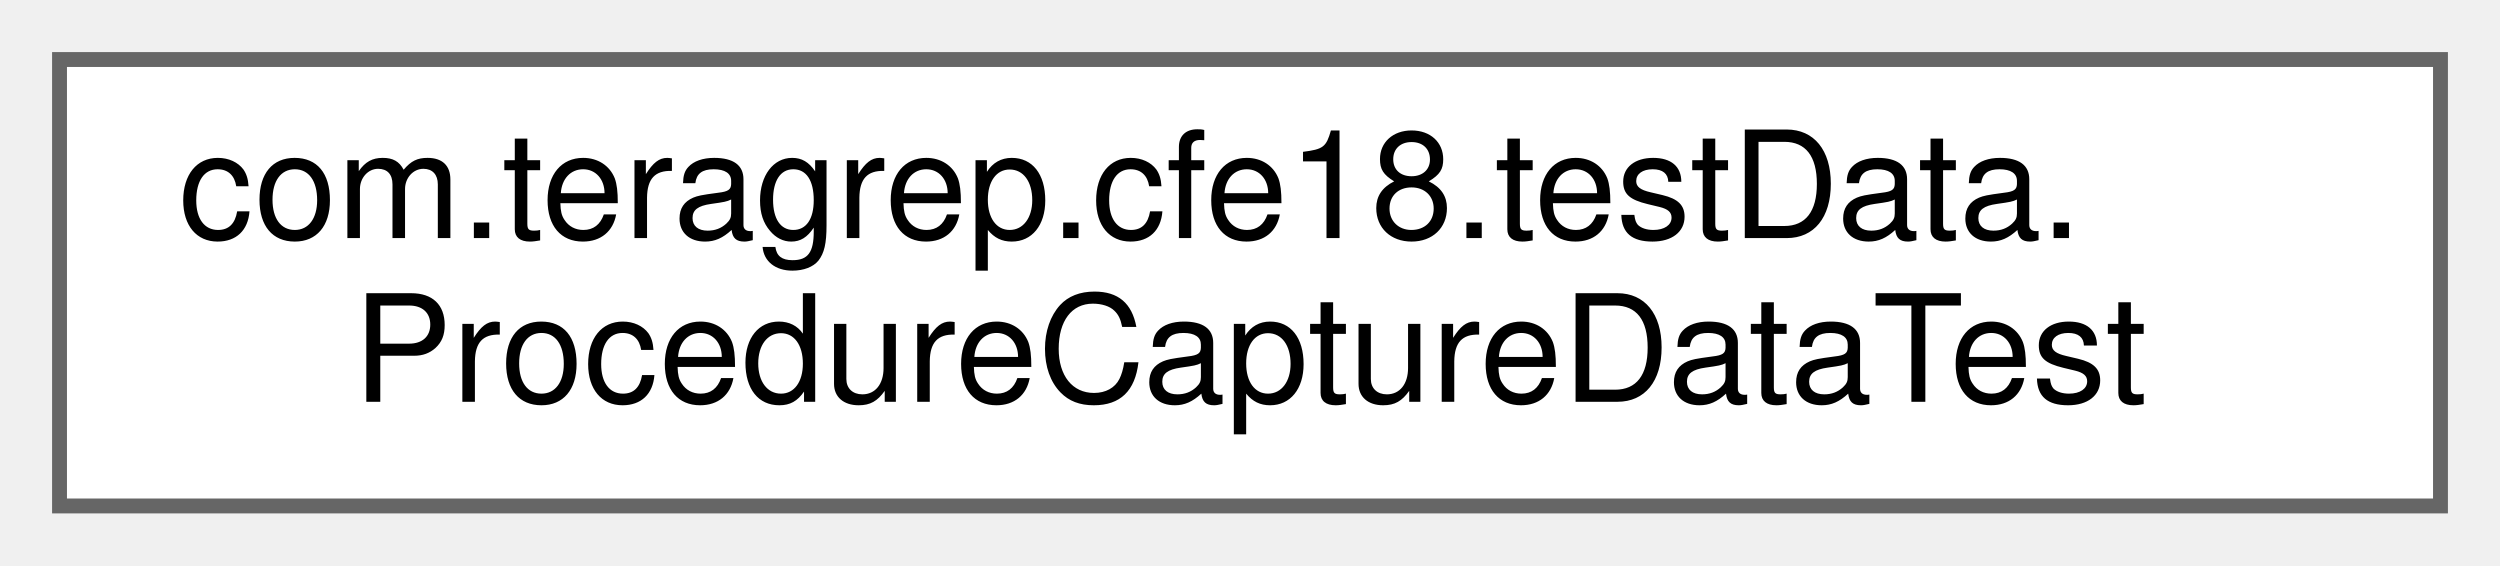
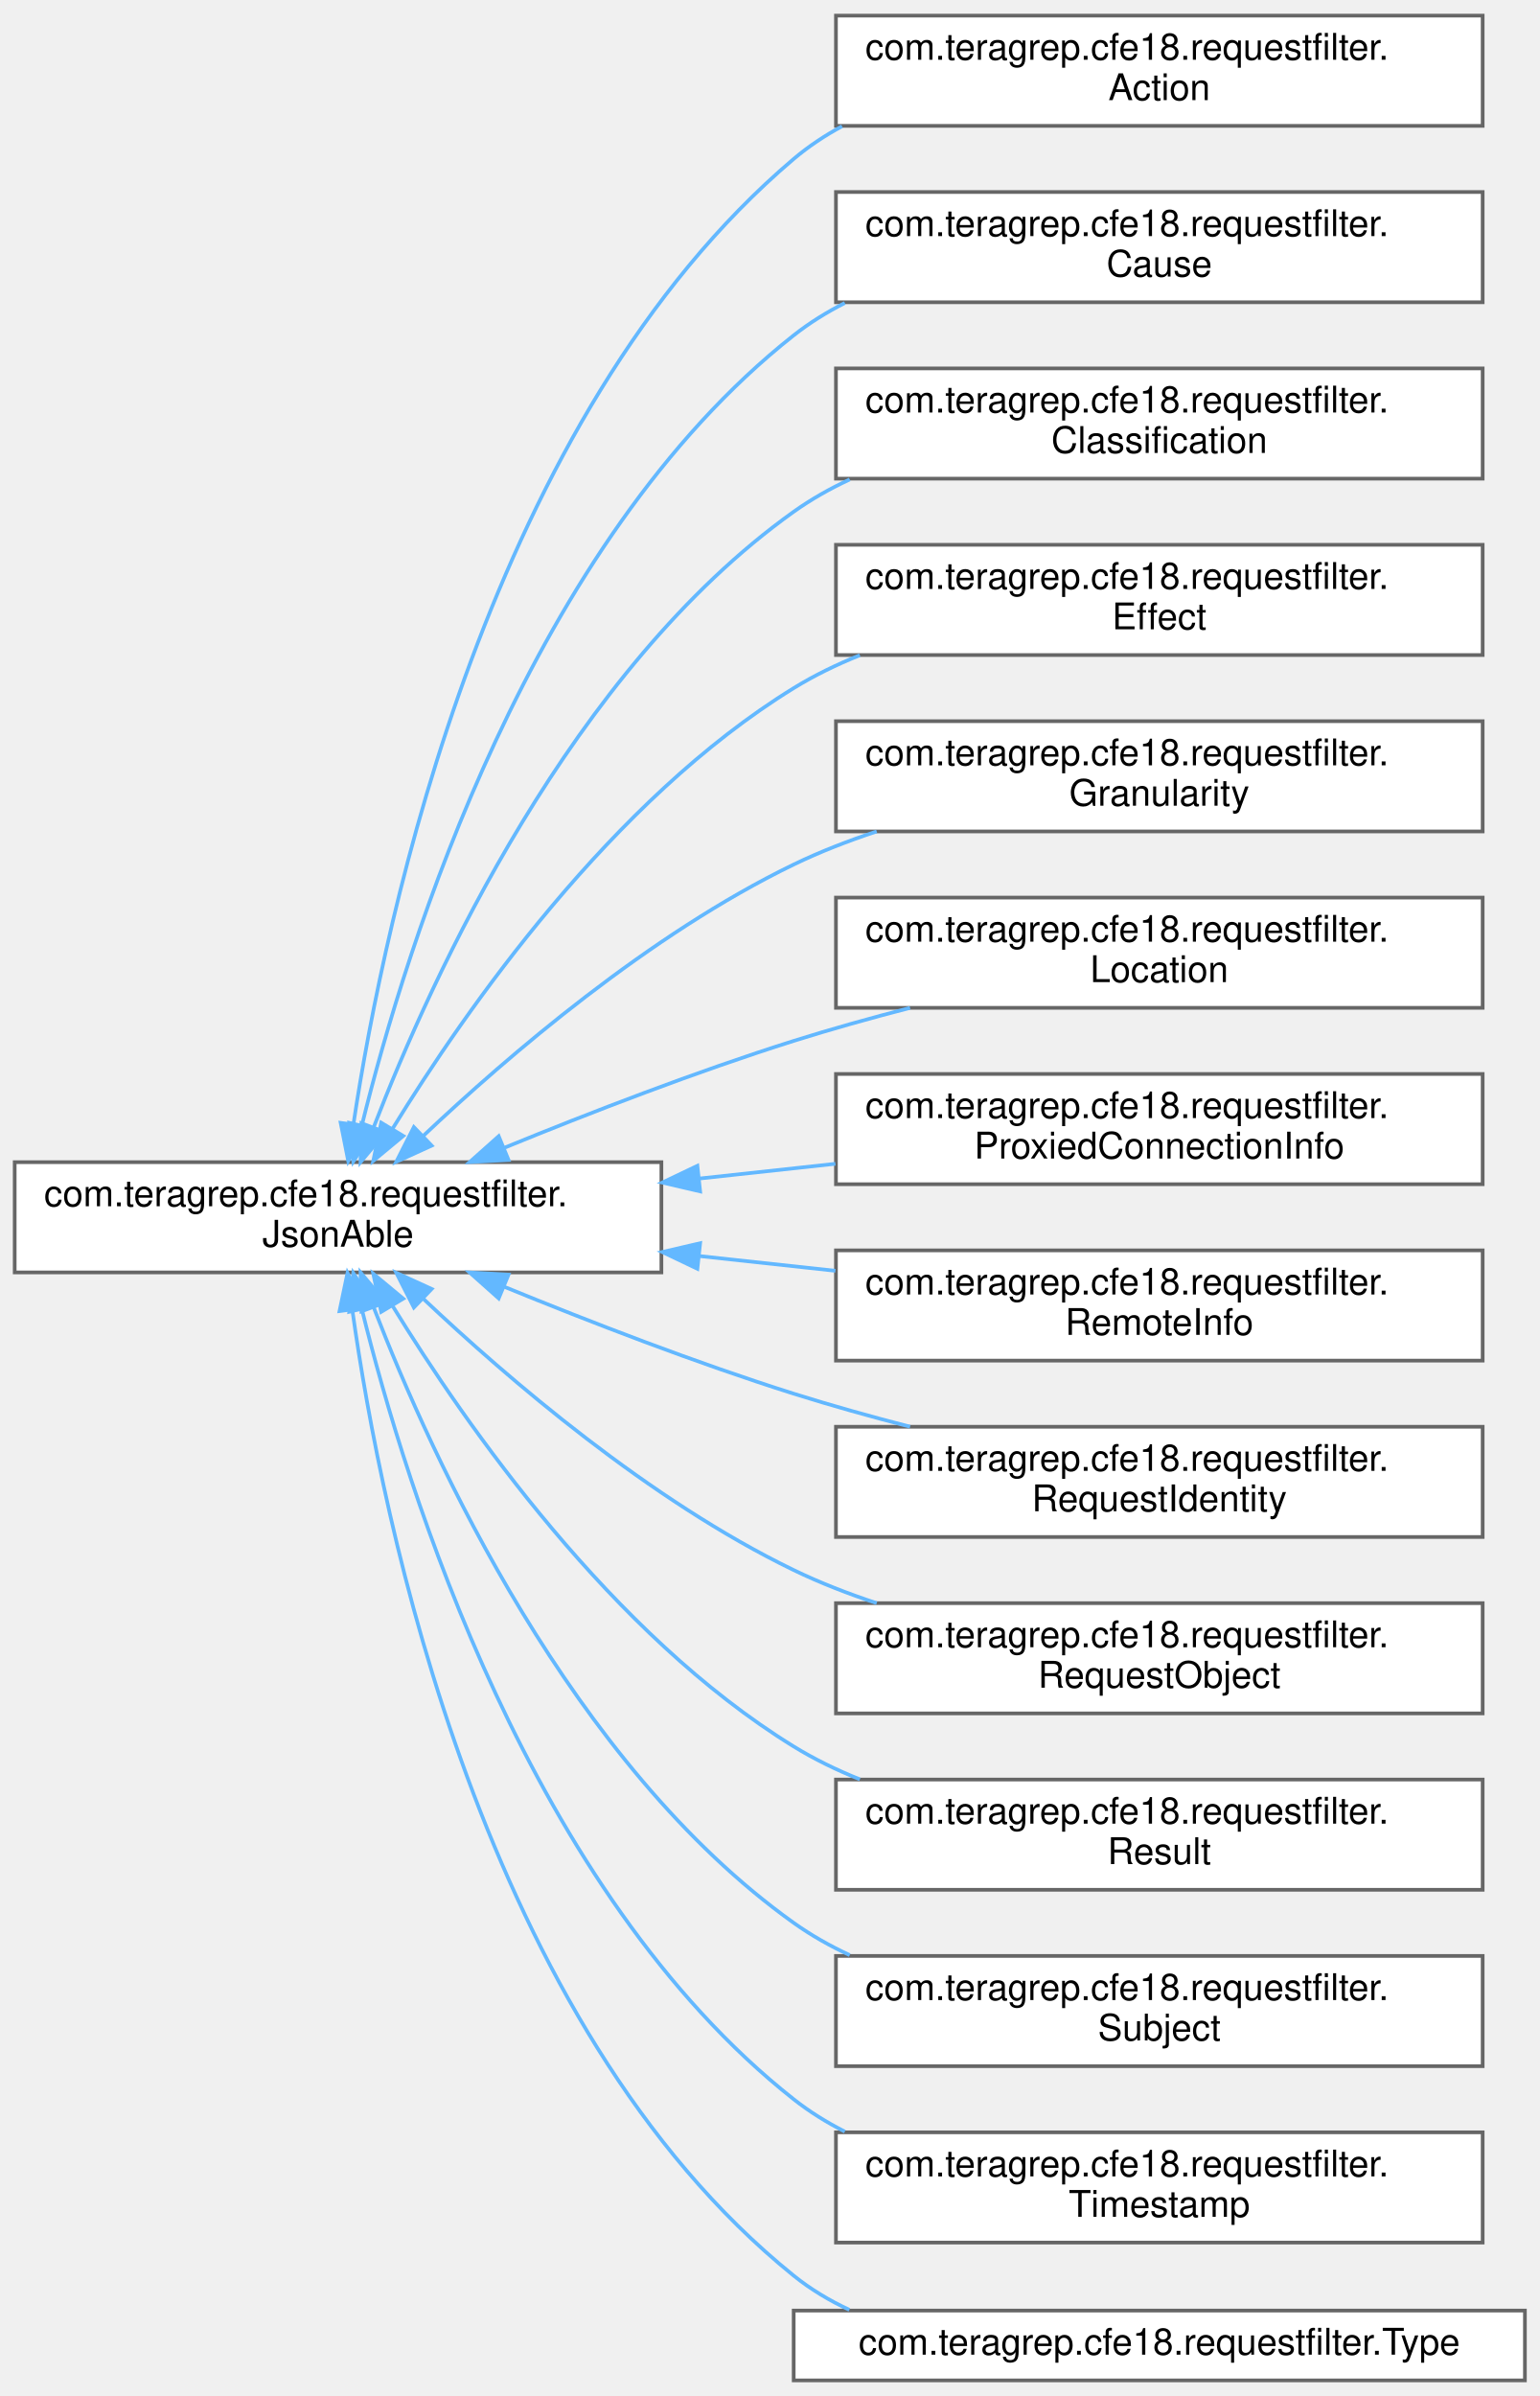
- <svg xmlns="http://www.w3.org/2000/svg" xmlns:xlink="http://www.w3.org/1999/xlink" width="168pt" height="38pt" viewBox="0.00 0.00 168.00 38.00">
-   <g id="graph0" class="graph" transform="scale(1 1) rotate(0) translate(4 34)">
+ <svg xmlns="http://www.w3.org/2000/svg" xmlns:xlink="http://www.w3.org/1999/xlink" width="419pt" height="652pt" viewBox="0.00 0.00 419.00 651.50">
+   <g id="graph0" class="graph" transform="scale(1 1) rotate(0) translate(4 647.5)">
    <g id="Node000000" class="node">
      <g id="a_Node000000">
-         <a xlink:href="classcom_1_1teragrep_1_1cfe18_1_1testData_1_1ProcedureCaptureDataTest.html" target="_top" xlink:title=" ">
-           <polygon fill="white" stroke="#666666" points="160,-30 0,-30 0,0 160,0 160,-30" />
-           <text text-anchor="start" x="8" y="-18" font-family="Helvetica,sans-Serif" font-size="10.00">com.teragrep.cfe18.testData.</text>
-           <text text-anchor="middle" x="80" y="-7" font-family="Helvetica,sans-Serif" font-size="10.00">ProcedureCaptureDataTest</text>
+         <a xlink:href="interfacecom_1_1teragrep_1_1cfe18_1_1requestfilter_1_1JsonAble.html" target="_top" xlink:title=" ">
+           <polygon fill="white" stroke="#666666" points="176,-331.5 0,-331.5 0,-301.5 176,-301.5 176,-331.5" />
+           <text text-anchor="start" x="8" y="-319.5" font-family="Helvetica,sans-Serif" font-size="10.00">com.teragrep.cfe18.requestfilter.</text>
+           <text text-anchor="middle" x="88" y="-308.5" font-family="Helvetica,sans-Serif" font-size="10.00">JsonAble</text>
+         </a>
+       </g>
+     </g>
+     <g id="Node000001" class="node">
+       <g id="a_Node000001">
+         <a xlink:href="classcom_1_1teragrep_1_1cfe18_1_1requestfilter_1_1Action.html" target="_top" xlink:title=" ">
+           <polygon fill="white" stroke="#666666" points="399.5,-643.5 223.5,-643.5 223.5,-613.5 399.5,-613.5 399.5,-643.5" />
+           <text text-anchor="start" x="231.5" y="-631.5" font-family="Helvetica,sans-Serif" font-size="10.00">com.teragrep.cfe18.requestfilter.</text>
+           <text text-anchor="middle" x="311.5" y="-620.5" font-family="Helvetica,sans-Serif" font-size="10.00">Action</text>
+         </a>
+       </g>
+     </g>
+     <g id="edge2_Node000000_Node000001" class="edge">
+       <g id="a_edge2_Node000000_Node000001">
+         <a xlink:title=" ">
+           <path fill="none" stroke="#63b8ff" d="M92.21,-341.99C100.72,-398.39 129.18,-534.3 212,-604.5 216.03,-607.91 220.46,-610.86 225.16,-613.39" />
+           <polygon fill="#63b8ff" stroke="#63b8ff" points="95.64,-341.22 90.77,-331.81 88.71,-342.2 95.64,-341.22" />
+         </a>
+       </g>
+     </g>
+     <g id="Node000002" class="node">
+       <g id="a_Node000002">
+         <a xlink:href="classcom_1_1teragrep_1_1cfe18_1_1requestfilter_1_1Cause.html" target="_top" xlink:title=" ">
+           <polygon fill="white" stroke="#666666" points="399.5,-595.5 223.5,-595.5 223.5,-565.5 399.5,-565.5 399.5,-595.5" />
+           <text text-anchor="start" x="231.5" y="-583.5" font-family="Helvetica,sans-Serif" font-size="10.00">com.teragrep.cfe18.requestfilter.</text>
+           <text text-anchor="middle" x="311.5" y="-572.5" font-family="Helvetica,sans-Serif" font-size="10.00">Cause</text>
+         </a>
+       </g>
+     </g>
+     <g id="edge3_Node000000_Node000002" class="edge">
+       <g id="a_edge3_Node000000_Node000002">
+         <a xlink:title=" ">
+           <path fill="none" stroke="#63b8ff" d="M94.47,-341.47C106.58,-390.62 140.44,-500.02 212,-556.5 216.28,-559.88 220.97,-562.79 225.91,-565.3" />
+           <polygon fill="#63b8ff" stroke="#63b8ff" points="97.86,-340.59 92.15,-331.67 91.05,-342.21 97.86,-340.59" />
+         </a>
+       </g>
+     </g>
+     <g id="Node000003" class="node">
+       <g id="a_Node000003">
+         <a xlink:href="classcom_1_1teragrep_1_1cfe18_1_1requestfilter_1_1Classification.html" target="_top" xlink:title=" ">
+           <polygon fill="white" stroke="#666666" points="399.5,-547.5 223.5,-547.5 223.5,-517.5 399.5,-517.5 399.5,-547.5" />
+           <text text-anchor="start" x="231.5" y="-535.5" font-family="Helvetica,sans-Serif" font-size="10.00">com.teragrep.cfe18.requestfilter.</text>
+           <text text-anchor="middle" x="311.5" y="-524.5" font-family="Helvetica,sans-Serif" font-size="10.00">Classification</text>
+         </a>
+       </g>
+     </g>
+     <g id="edge4_Node000000_Node000003" class="edge">
+       <g id="a_edge4_Node000000_Node000003">
+         <a xlink:title=" ">
+           <path fill="none" stroke="#63b8ff" d="M97.71,-341.05C113.65,-382.33 151.56,-465.35 212,-508.5 216.73,-511.87 221.87,-514.78 227.25,-517.28" />
+           <polygon fill="#63b8ff" stroke="#63b8ff" points="100.91,-339.64 94.12,-331.51 94.36,-342.1 100.91,-339.64" />
+         </a>
+       </g>
+     </g>
+     <g id="Node000004" class="node">
+       <g id="a_Node000004">
+         <a xlink:href="classcom_1_1teragrep_1_1cfe18_1_1requestfilter_1_1Effect.html" target="_top" xlink:title=" ">
+           <polygon fill="white" stroke="#666666" points="399.5,-499.5 223.5,-499.5 223.5,-469.5 399.5,-469.5 399.5,-499.5" />
+           <text text-anchor="start" x="231.5" y="-487.5" font-family="Helvetica,sans-Serif" font-size="10.00">com.teragrep.cfe18.requestfilter.</text>
+           <text text-anchor="middle" x="311.5" y="-476.5" font-family="Helvetica,sans-Serif" font-size="10.00">Effect</text>
+         </a>
+       </g>
+     </g>
+     <g id="edge5_Node000000_Node000004" class="edge">
+       <g id="a_edge5_Node000000_Node000004">
+         <a xlink:title=" ">
+           <path fill="none" stroke="#63b8ff" d="M102.89,-340.7C122.8,-373.12 162.55,-430.08 212,-460.5 217.62,-463.96 223.71,-466.92 230.01,-469.45" />
+           <polygon fill="#63b8ff" stroke="#63b8ff" points="105.74,-338.64 97.59,-331.87 99.74,-342.24 105.74,-338.64" />
+         </a>
+       </g>
+     </g>
+     <g id="Node000005" class="node">
+       <g id="a_Node000005">
+         <a xlink:href="classcom_1_1teragrep_1_1cfe18_1_1requestfilter_1_1Granularity.html" target="_top" xlink:title=" ">
+           <polygon fill="white" stroke="#666666" points="399.5,-451.5 223.5,-451.5 223.5,-421.5 399.5,-421.5 399.5,-451.5" />
+           <text text-anchor="start" x="231.5" y="-439.5" font-family="Helvetica,sans-Serif" font-size="10.00">com.teragrep.cfe18.requestfilter.</text>
+           <text text-anchor="middle" x="311.5" y="-428.5" font-family="Helvetica,sans-Serif" font-size="10.00">Granularity</text>
+         </a>
+       </g>
+     </g>
+     <g id="edge6_Node000000_Node000005" class="edge">
+       <g id="a_edge6_Node000000_Node000005">
+         <a xlink:title=" ">
+           <path fill="none" stroke="#63b8ff" d="M111.1,-338.57C134.3,-360.5 172.79,-393.52 212,-412.5 219.13,-415.95 226.8,-418.93 234.59,-421.5" />
+           <polygon fill="#63b8ff" stroke="#63b8ff" points="113.48,-336 103.84,-331.6 108.63,-341.05 113.48,-336" />
+         </a>
+       </g>
+     </g>
+     <g id="Node000006" class="node">
+       <g id="a_Node000006">
+         <a xlink:href="classcom_1_1teragrep_1_1cfe18_1_1requestfilter_1_1Location.html" target="_top" xlink:title=" ">
+           <polygon fill="white" stroke="#666666" points="399.5,-403.5 223.5,-403.5 223.5,-373.5 399.5,-373.5 399.5,-403.5" />
+           <text text-anchor="start" x="231.5" y="-391.5" font-family="Helvetica,sans-Serif" font-size="10.00">com.teragrep.cfe18.requestfilter.</text>
+           <text text-anchor="middle" x="311.5" y="-380.5" font-family="Helvetica,sans-Serif" font-size="10.00">Location</text>
+         </a>
+       </g>
+     </g>
+     <g id="edge7_Node000000_Node000006" class="edge">
+       <g id="a_edge7_Node000000_Node000006">
+         <a xlink:title=" ">
+           <path fill="none" stroke="#63b8ff" d="M133.36,-335.46C156.53,-344.94 185.51,-356.14 212,-364.5 222.16,-367.7 233.01,-370.73 243.67,-373.49" />
+           <polygon fill="#63b8ff" stroke="#63b8ff" points="134.39,-332.1 123.81,-331.52 131.72,-338.57 134.39,-332.1" />
+         </a>
+       </g>
+     </g>
+     <g id="Node000007" class="node">
+       <g id="a_Node000007">
+         <a xlink:href="classcom_1_1teragrep_1_1cfe18_1_1requestfilter_1_1ProxiedConnectionInfo.html" target="_top" xlink:title=" ">
+           <polygon fill="white" stroke="#666666" points="399.5,-355.5 223.5,-355.5 223.5,-325.5 399.5,-325.5 399.5,-355.5" />
+           <text text-anchor="start" x="231.5" y="-343.5" font-family="Helvetica,sans-Serif" font-size="10.00">com.teragrep.cfe18.requestfilter.</text>
+           <text text-anchor="middle" x="311.5" y="-332.5" font-family="Helvetica,sans-Serif" font-size="10.00">ProxiedConnectionInfo</text>
+         </a>
+       </g>
+     </g>
+     <g id="edge8_Node000000_Node000007" class="edge">
+       <g id="a_edge8_Node000000_Node000007">
+         <a xlink:title=" ">
+           <path fill="none" stroke="#63b8ff" d="M186.47,-327.06C198.75,-328.39 211.25,-329.75 223.35,-331.06" />
+           <polygon fill="#63b8ff" stroke="#63b8ff" points="186.54,-323.55 176.22,-325.95 185.79,-330.51 186.54,-323.55" />
+         </a>
+       </g>
+     </g>
+     <g id="Node000008" class="node">
+       <g id="a_Node000008">
+         <a xlink:href="classcom_1_1teragrep_1_1cfe18_1_1requestfilter_1_1RemoteInfo.html" target="_top" xlink:title=" ">
+           <polygon fill="white" stroke="#666666" points="399.5,-307.5 223.5,-307.5 223.5,-277.5 399.5,-277.5 399.5,-307.5" />
+           <text text-anchor="start" x="231.5" y="-295.5" font-family="Helvetica,sans-Serif" font-size="10.00">com.teragrep.cfe18.requestfilter.</text>
+           <text text-anchor="middle" x="311.5" y="-284.5" font-family="Helvetica,sans-Serif" font-size="10.00">RemoteInfo</text>
+         </a>
+       </g>
+     </g>
+     <g id="edge9_Node000000_Node000008" class="edge">
+       <g id="a_edge9_Node000000_Node000008">
+         <a xlink:title=" ">
+           <path fill="none" stroke="#63b8ff" d="M186.47,-305.94C198.75,-304.61 211.25,-303.25 223.35,-301.94" />
+           <polygon fill="#63b8ff" stroke="#63b8ff" points="185.79,-302.49 176.22,-307.05 186.54,-309.45 185.79,-302.49" />
+         </a>
+       </g>
+     </g>
+     <g id="Node000009" class="node">
+       <g id="a_Node000009">
+         <a xlink:href="classcom_1_1teragrep_1_1cfe18_1_1requestfilter_1_1RequestIdentity.html" target="_top" xlink:title=" ">
+           <polygon fill="white" stroke="#666666" points="399.5,-259.5 223.5,-259.5 223.5,-229.5 399.5,-229.5 399.5,-259.5" />
+           <text text-anchor="start" x="231.5" y="-247.5" font-family="Helvetica,sans-Serif" font-size="10.00">com.teragrep.cfe18.requestfilter.</text>
+           <text text-anchor="middle" x="311.5" y="-236.5" font-family="Helvetica,sans-Serif" font-size="10.00">RequestIdentity</text>
+         </a>
+       </g>
+     </g>
+     <g id="edge10_Node000000_Node000009" class="edge">
+       <g id="a_edge10_Node000000_Node000009">
+         <a xlink:title=" ">
+           <path fill="none" stroke="#63b8ff" d="M133.36,-297.54C156.53,-288.06 185.51,-276.86 212,-268.5 222.16,-265.3 233.01,-262.27 243.67,-259.51" />
+           <polygon fill="#63b8ff" stroke="#63b8ff" points="131.72,-294.43 123.81,-301.48 134.39,-300.9 131.72,-294.43" />
+         </a>
+       </g>
+     </g>
+     <g id="Node000010" class="node">
+       <g id="a_Node000010">
+         <a xlink:href="classcom_1_1teragrep_1_1cfe18_1_1requestfilter_1_1RequestObject.html" target="_top" xlink:title=" ">
+           <polygon fill="white" stroke="#666666" points="399.5,-211.5 223.5,-211.5 223.5,-181.5 399.5,-181.5 399.5,-211.5" />
+           <text text-anchor="start" x="231.5" y="-199.5" font-family="Helvetica,sans-Serif" font-size="10.00">com.teragrep.cfe18.requestfilter.</text>
+           <text text-anchor="middle" x="311.5" y="-188.5" font-family="Helvetica,sans-Serif" font-size="10.00">RequestObject</text>
+         </a>
+       </g>
+     </g>
+     <g id="edge11_Node000000_Node000010" class="edge">
+       <g id="a_edge11_Node000000_Node000010">
+         <a xlink:title=" ">
+           <path fill="none" stroke="#63b8ff" d="M111.1,-294.43C134.3,-272.5 172.79,-239.48 212,-220.5 219.13,-217.05 226.8,-214.07 234.59,-211.5" />
+           <polygon fill="#63b8ff" stroke="#63b8ff" points="108.63,-291.95 103.84,-301.4 113.48,-297 108.63,-291.95" />
+         </a>
+       </g>
+     </g>
+     <g id="Node000011" class="node">
+       <g id="a_Node000011">
+         <a xlink:href="classcom_1_1teragrep_1_1cfe18_1_1requestfilter_1_1Result.html" target="_top" xlink:title=" ">
+           <polygon fill="white" stroke="#666666" points="399.5,-163.5 223.5,-163.5 223.5,-133.5 399.5,-133.5 399.5,-163.5" />
+           <text text-anchor="start" x="231.5" y="-151.5" font-family="Helvetica,sans-Serif" font-size="10.00">com.teragrep.cfe18.requestfilter.</text>
+           <text text-anchor="middle" x="311.5" y="-140.5" font-family="Helvetica,sans-Serif" font-size="10.00">Result</text>
+         </a>
+       </g>
+     </g>
+     <g id="edge12_Node000000_Node000011" class="edge">
+       <g id="a_edge12_Node000000_Node000011">
+         <a xlink:title=" ">
+           <path fill="none" stroke="#63b8ff" d="M102.89,-292.3C122.8,-259.88 162.55,-202.92 212,-172.5 217.62,-169.04 223.71,-166.08 230.01,-163.55" />
+           <polygon fill="#63b8ff" stroke="#63b8ff" points="99.74,-290.76 97.59,-301.13 105.74,-294.36 99.74,-290.76" />
+         </a>
+       </g>
+     </g>
+     <g id="Node000012" class="node">
+       <g id="a_Node000012">
+         <a xlink:href="classcom_1_1teragrep_1_1cfe18_1_1requestfilter_1_1Subject.html" target="_top" xlink:title=" ">
+           <polygon fill="white" stroke="#666666" points="399.5,-115.5 223.5,-115.5 223.5,-85.5 399.5,-85.5 399.5,-115.5" />
+           <text text-anchor="start" x="231.5" y="-103.5" font-family="Helvetica,sans-Serif" font-size="10.00">com.teragrep.cfe18.requestfilter.</text>
+           <text text-anchor="middle" x="311.5" y="-92.5" font-family="Helvetica,sans-Serif" font-size="10.00">Subject</text>
+         </a>
+       </g>
+     </g>
+     <g id="edge13_Node000000_Node000012" class="edge">
+       <g id="a_edge13_Node000000_Node000012">
+         <a xlink:title=" ">
+           <path fill="none" stroke="#63b8ff" d="M97.71,-291.95C113.65,-250.67 151.56,-167.65 212,-124.5 216.73,-121.13 221.87,-118.22 227.25,-115.72" />
+           <polygon fill="#63b8ff" stroke="#63b8ff" points="94.36,-290.9 94.12,-301.49 100.91,-293.36 94.36,-290.9" />
+         </a>
+       </g>
+     </g>
+     <g id="Node000013" class="node">
+       <g id="a_Node000013">
+         <a xlink:href="classcom_1_1teragrep_1_1cfe18_1_1requestfilter_1_1Timestamp.html" target="_top" xlink:title=" ">
+           <polygon fill="white" stroke="#666666" points="399.5,-67.5 223.5,-67.5 223.5,-37.5 399.5,-37.5 399.5,-67.5" />
+           <text text-anchor="start" x="231.5" y="-55.5" font-family="Helvetica,sans-Serif" font-size="10.00">com.teragrep.cfe18.requestfilter.</text>
+           <text text-anchor="middle" x="311.5" y="-44.5" font-family="Helvetica,sans-Serif" font-size="10.00">Timestamp</text>
+         </a>
+       </g>
+     </g>
+     <g id="edge14_Node000000_Node000013" class="edge">
+       <g id="a_edge14_Node000000_Node000013">
+         <a xlink:title=" ">
+           <path fill="none" stroke="#63b8ff" d="M94.47,-291.53C106.58,-242.38 140.44,-132.98 212,-76.5 216.28,-73.12 220.97,-70.21 225.91,-67.7" />
+           <polygon fill="#63b8ff" stroke="#63b8ff" points="91.05,-290.79 92.15,-301.33 97.86,-292.41 91.05,-290.79" />
+         </a>
+       </g>
+     </g>
+     <g id="Node000014" class="node">
+       <g id="a_Node000014">
+         <a xlink:href="classcom_1_1teragrep_1_1cfe18_1_1requestfilter_1_1Type.html" target="_top" xlink:title=" ">
+           <polygon fill="white" stroke="#666666" points="411,-19 212,-19 212,0 411,0 411,-19" />
+           <text text-anchor="middle" x="311.5" y="-7" font-family="Helvetica,sans-Serif" font-size="10.00">com.teragrep.cfe18.requestfilter.Type</text>
+         </a>
+       </g>
+     </g>
+     <g id="edge15_Node000000_Node000014" class="edge">
+       <g id="a_edge15_Node000000_Node000014">
+         <a xlink:title=" ">
+           <path fill="none" stroke="#63b8ff" d="M91.91,-291.12C99.86,-234.37 127.3,-96.83 212,-28.5 216.61,-24.78 221.73,-21.72 227.15,-19.2" />
+           <polygon fill="#63b8ff" stroke="#63b8ff" points="88.4,-290.98 90.57,-301.35 95.34,-291.89 88.4,-290.98" />
        </a>
      </g>
    </g>
  </g>
</svg>
